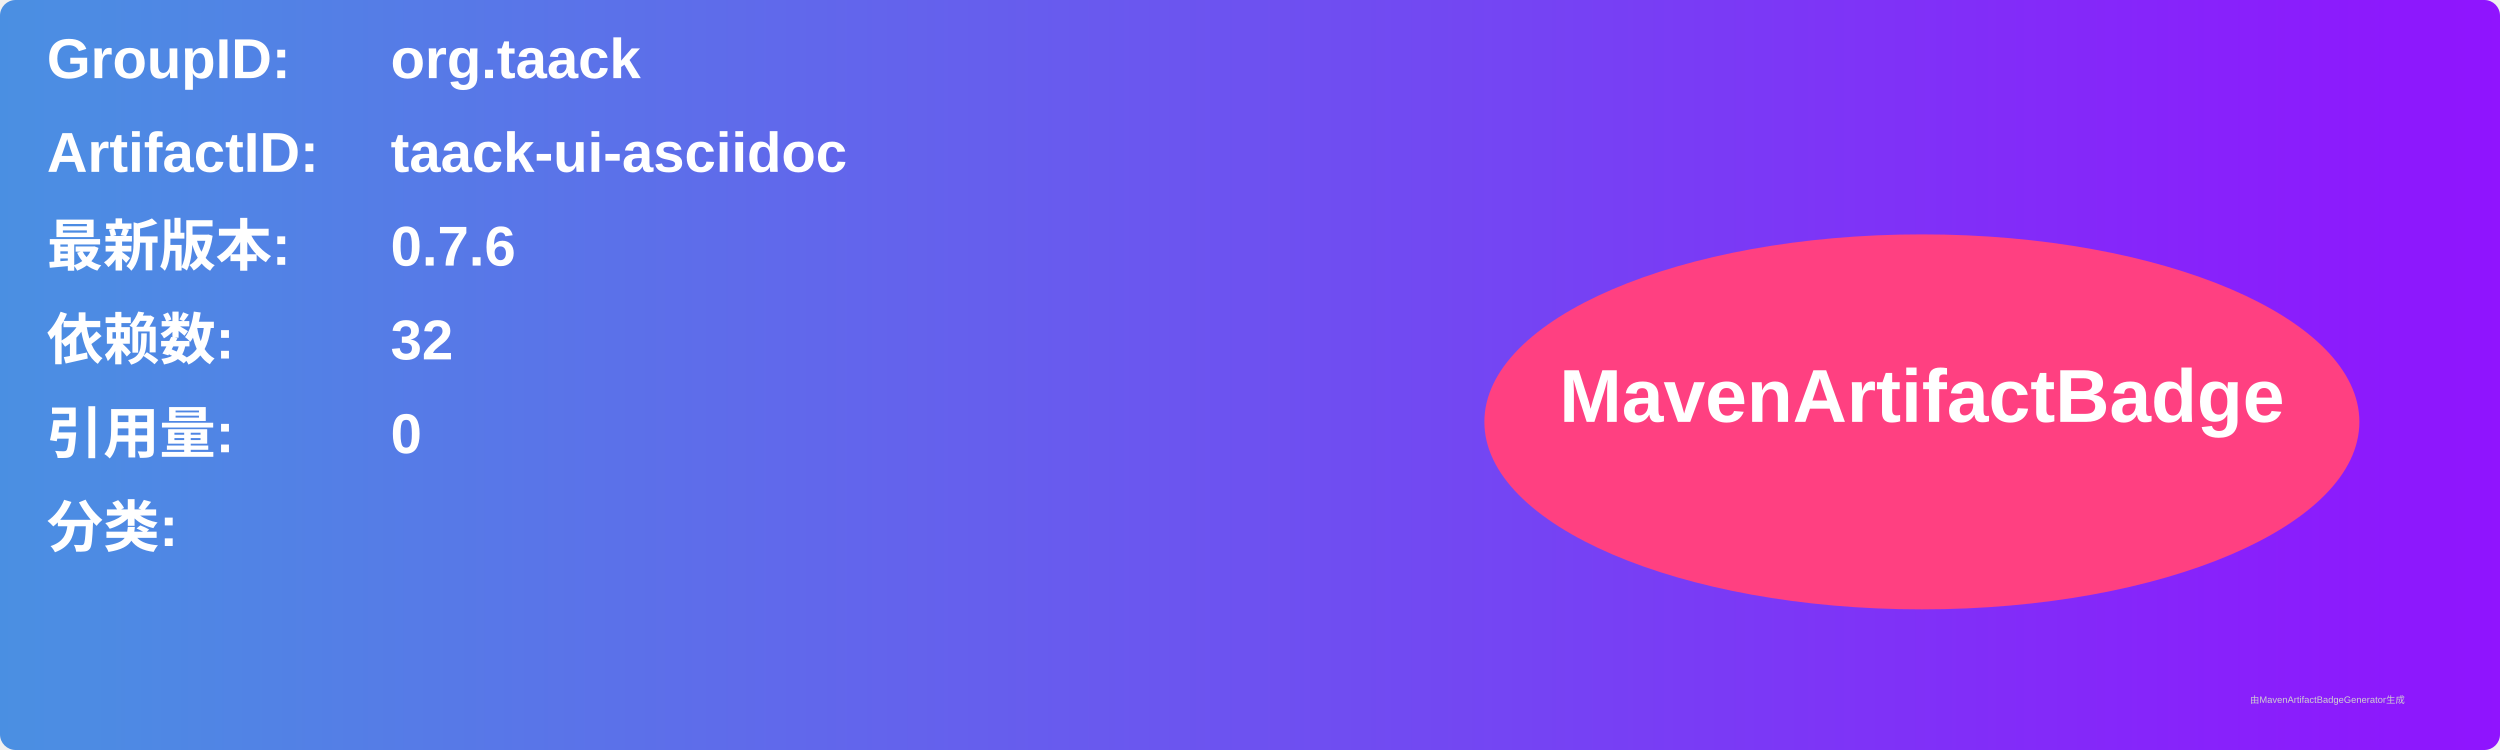
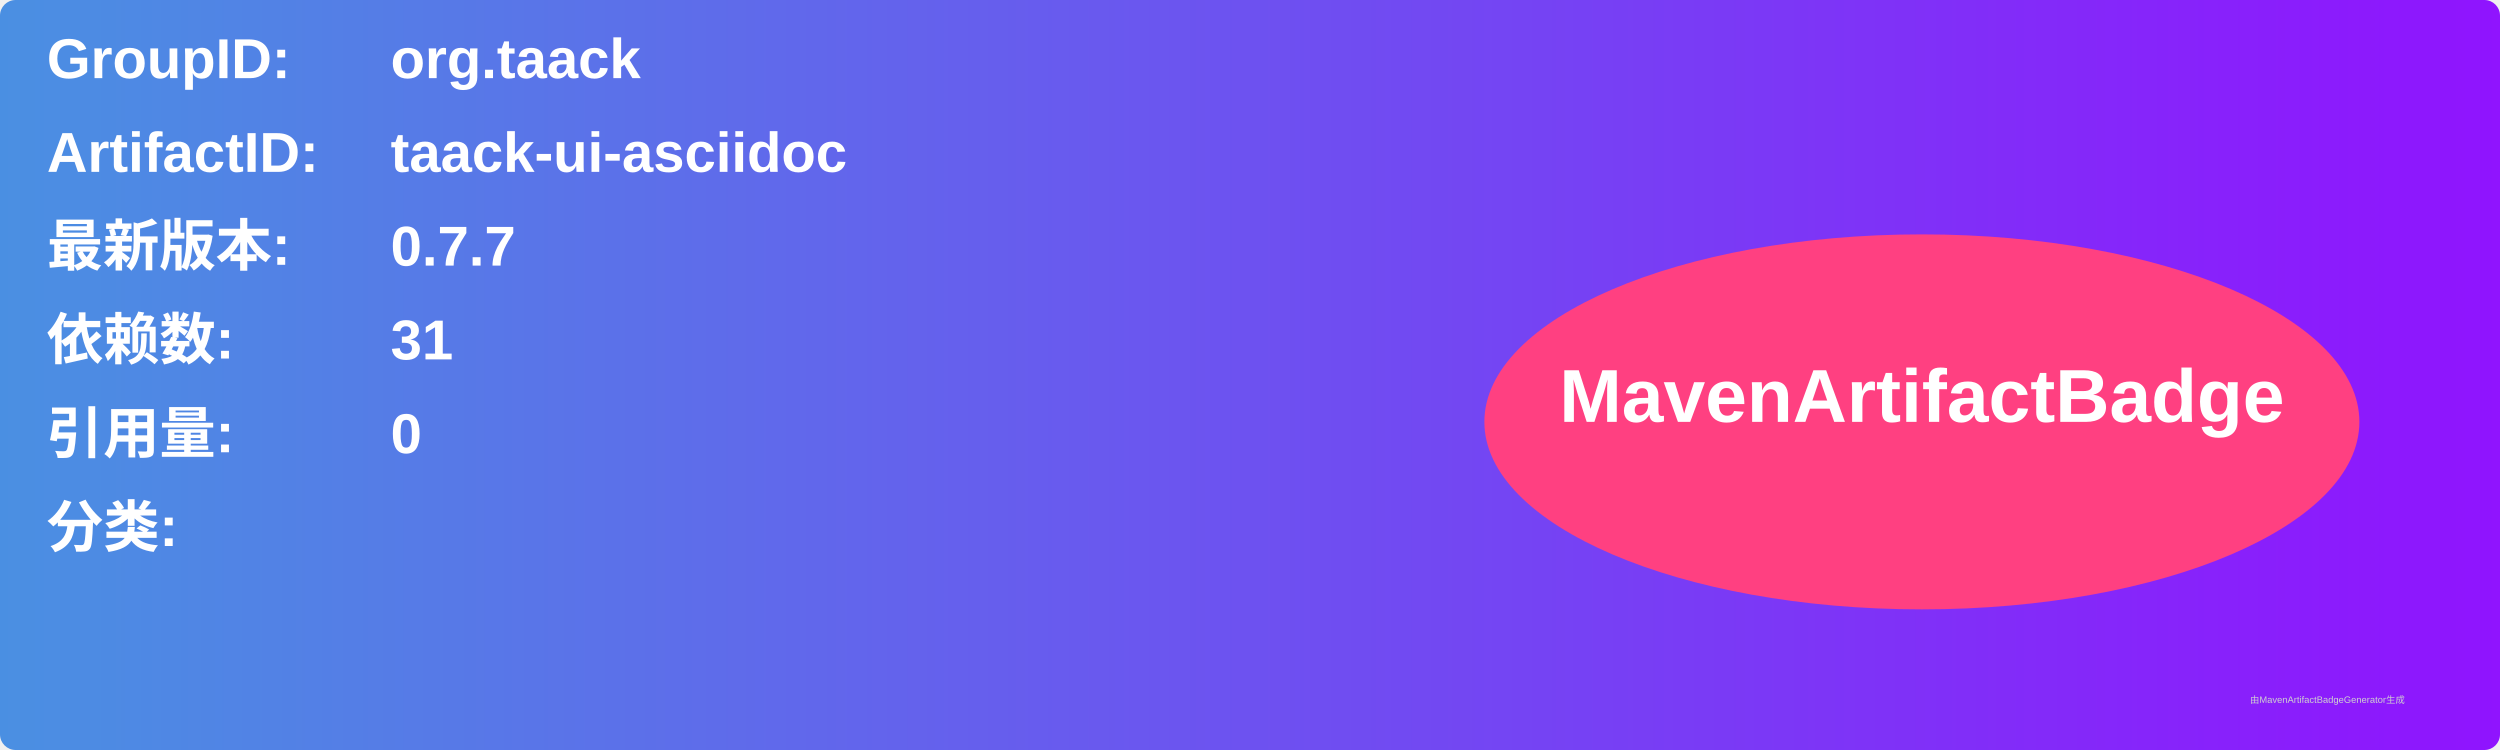
<svg xmlns="http://www.w3.org/2000/svg" width="800" height="240" viewBox="0 0 800 240">
  <linearGradient id="grad" x1="0%" y1="0%" x2="100%" y2="0%">
    <stop offset="0%" stop-color="#4a90e2" />
    <stop offset="100%" stop-color="#9013fe" />
  </linearGradient>
  <rect width="100%" height="100%" rx="5" ry="5" fill="url(#grad)" />
  <g transform="translate(15, 15)">
    <text x="0" y="10" font-family="Arial" font-size="18" fill="white" font-weight="bold" width="260">GroupID:</text>
    <text x="110" y="10" font-family="Arial" font-size="18" fill="white" font-weight="bold" width="460">org.taack</text>
    <text x="0" y="40" font-family="Arial" font-size="18" fill="white" font-weight="bold" width="260">ArtifactID:</text>
    <text x="110" y="40" font-family="Arial" font-size="18" fill="white" font-weight="bold" width="460">taack-ui-asciidoc</text>
    <text x="0" y="70" font-family="Arial" font-size="18" fill="white" font-weight="bold">最新版本:</text>
    <text x="110" y="70" font-family="Arial" font-size="18" fill="white" font-weight="bold">
-       <tspan font-weight="bold">0.7.6</tspan>
+       <tspan font-weight="bold">0.7.7</tspan>
    </text>
    <text x="0" y="100" font-family="Arial" font-size="18" fill="white" font-weight="bold">依赖数: </text>
    <text x="110" y="100" font-family="Arial" font-size="18" fill="white">
-       <tspan font-weight="bold">32</tspan>
+       <tspan font-weight="bold">31</tspan>
    </text>
    <text x="0" y="130" font-family="Arial" font-size="18" fill="white" font-weight="bold">引用量: </text>
    <text x="110" y="130" font-family="Arial" font-size="18" fill="white">
      <tspan font-weight="bold">0</tspan>
    </text>
    <text x="0" y="160" font-family="Arial" font-size="18" fill="white" font-weight="bold">分类:</text>
    <text x="10" y="190" font-family="Arial" font-size="10" fill="white">
      <tspan font-weight="bold" />
    </text>
    <ellipse cx="600" cy="120" rx="140" ry="60" fill="#ff4081" />
    <text x="600" y="120" text-anchor="middle" font-family="Arial" font-size="24" fill="white" font-weight="bold">MavenArtifactBadge</text>
  </g>
  <text x="720" y="225" font-family="Arial" font-size="3" fill="#d0d0d0">由MavenArtifactBadgeGenerator生成</text>
</svg>
